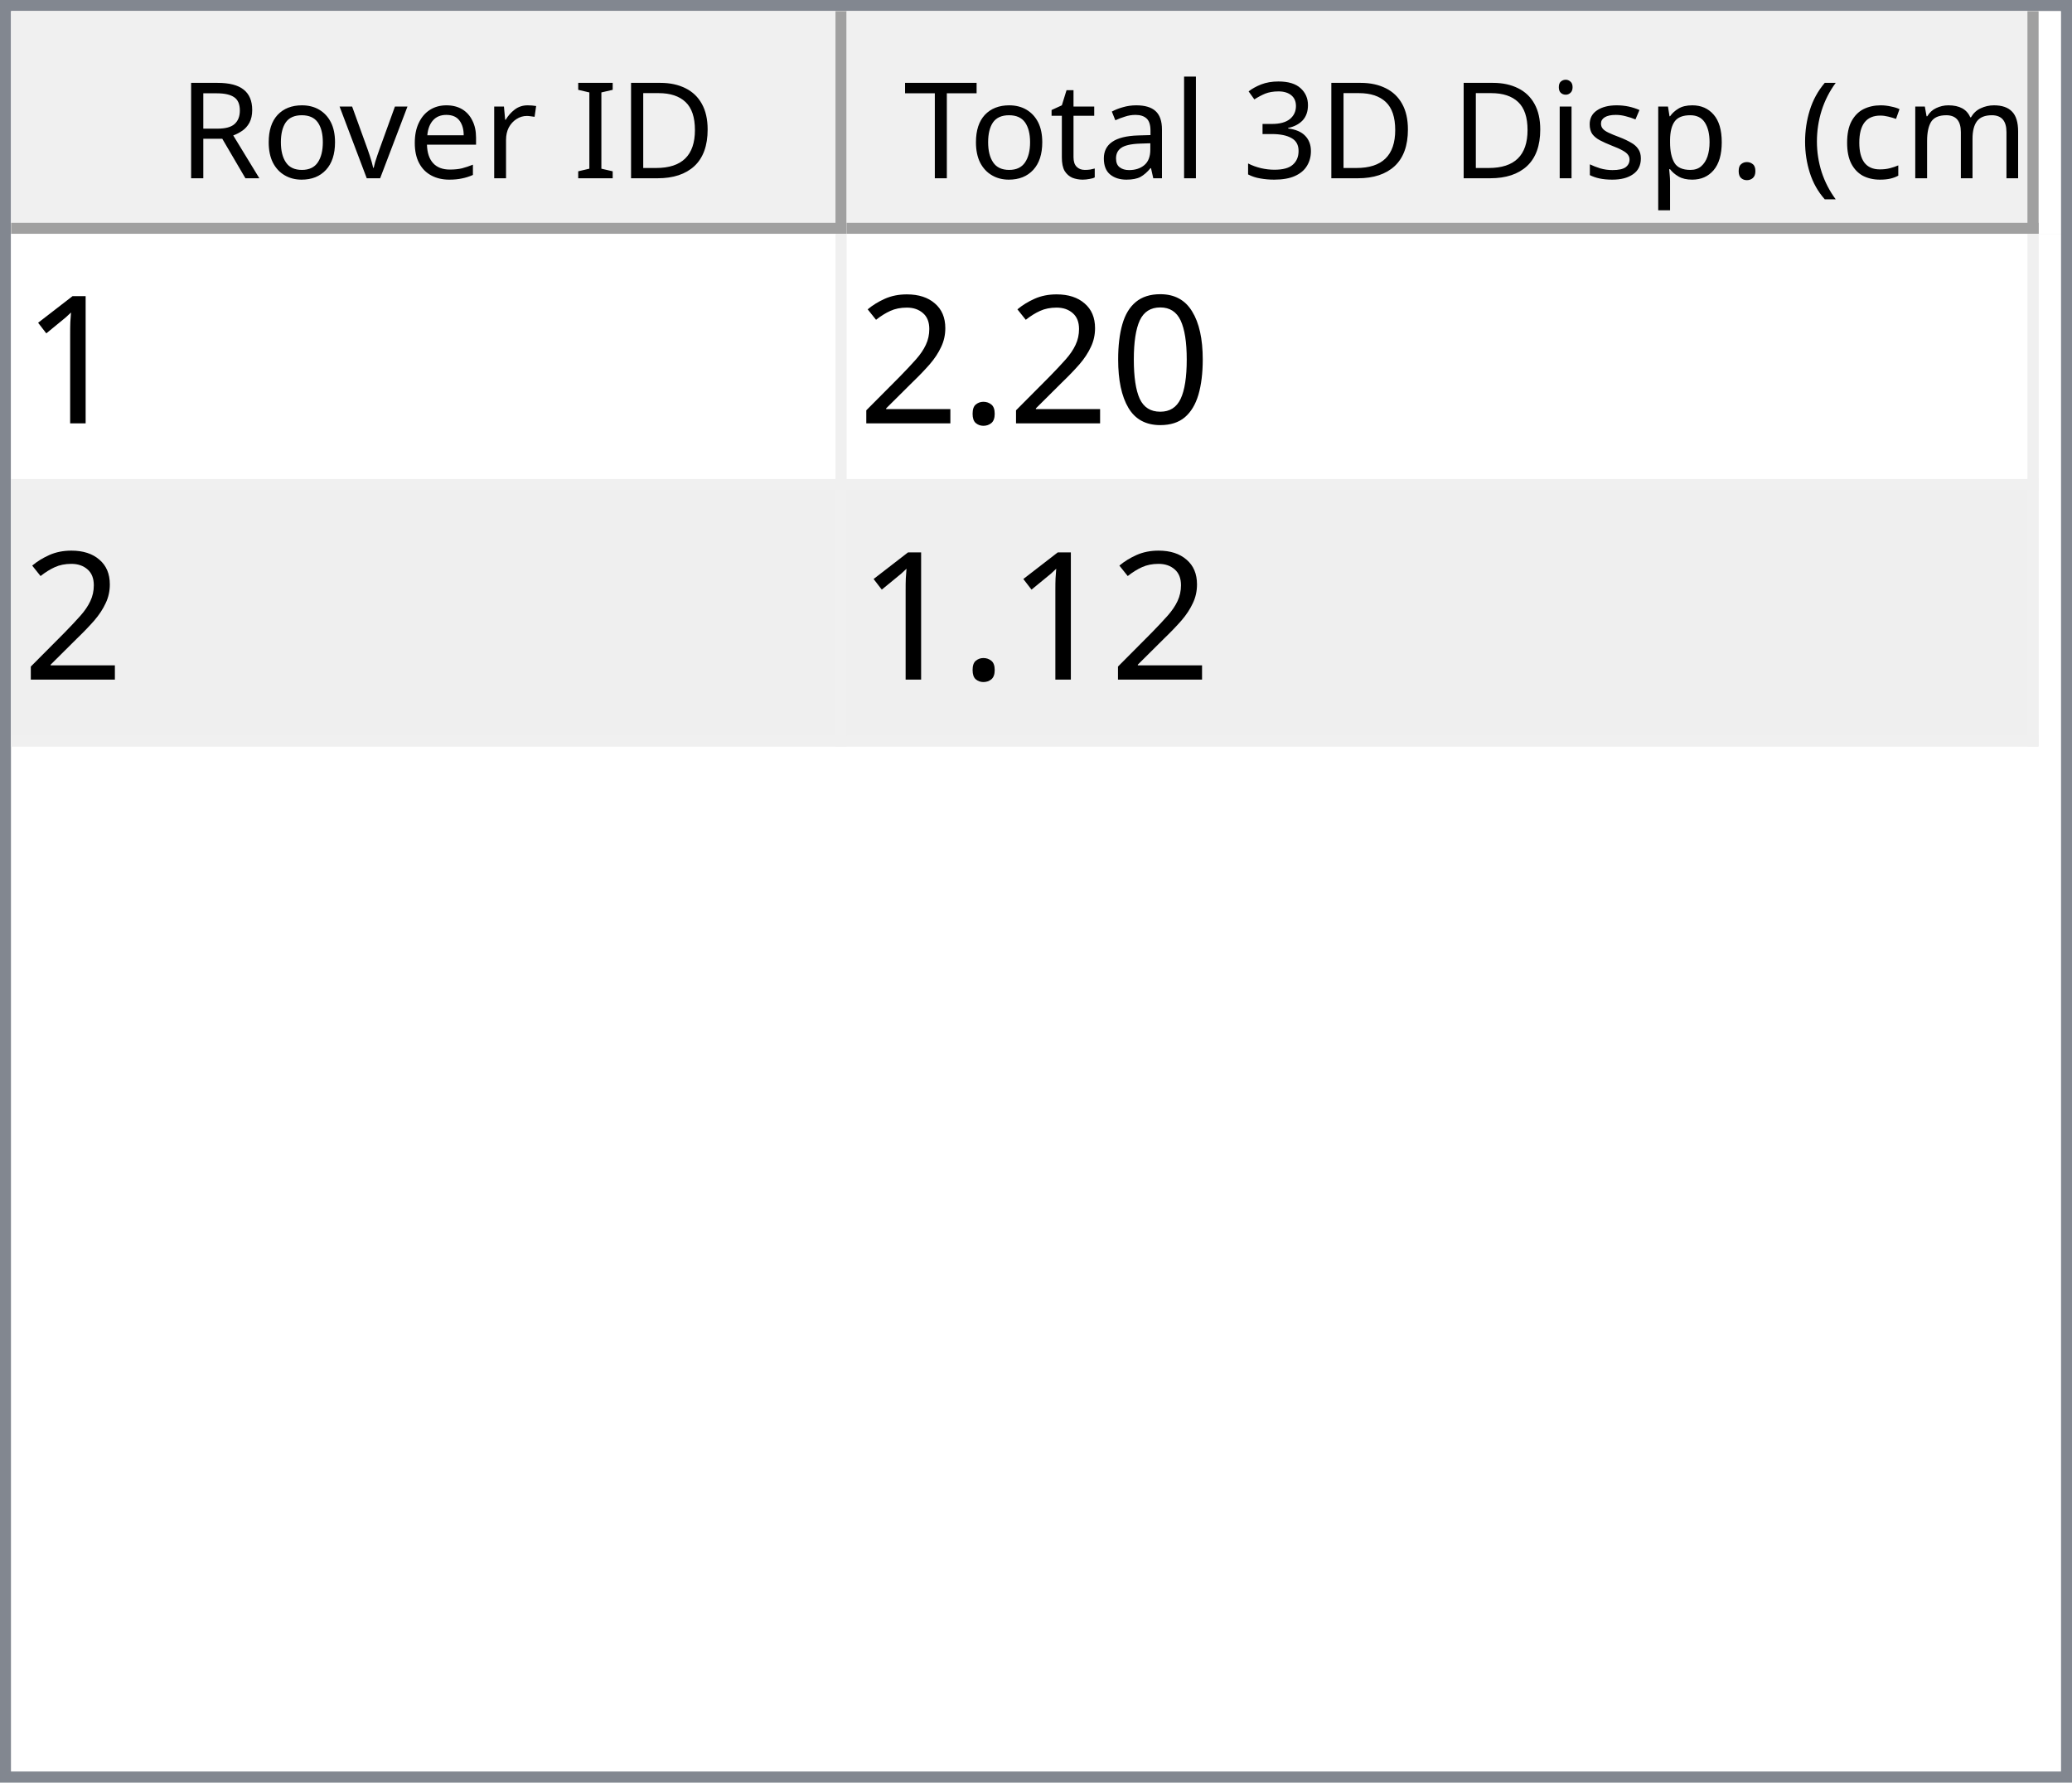
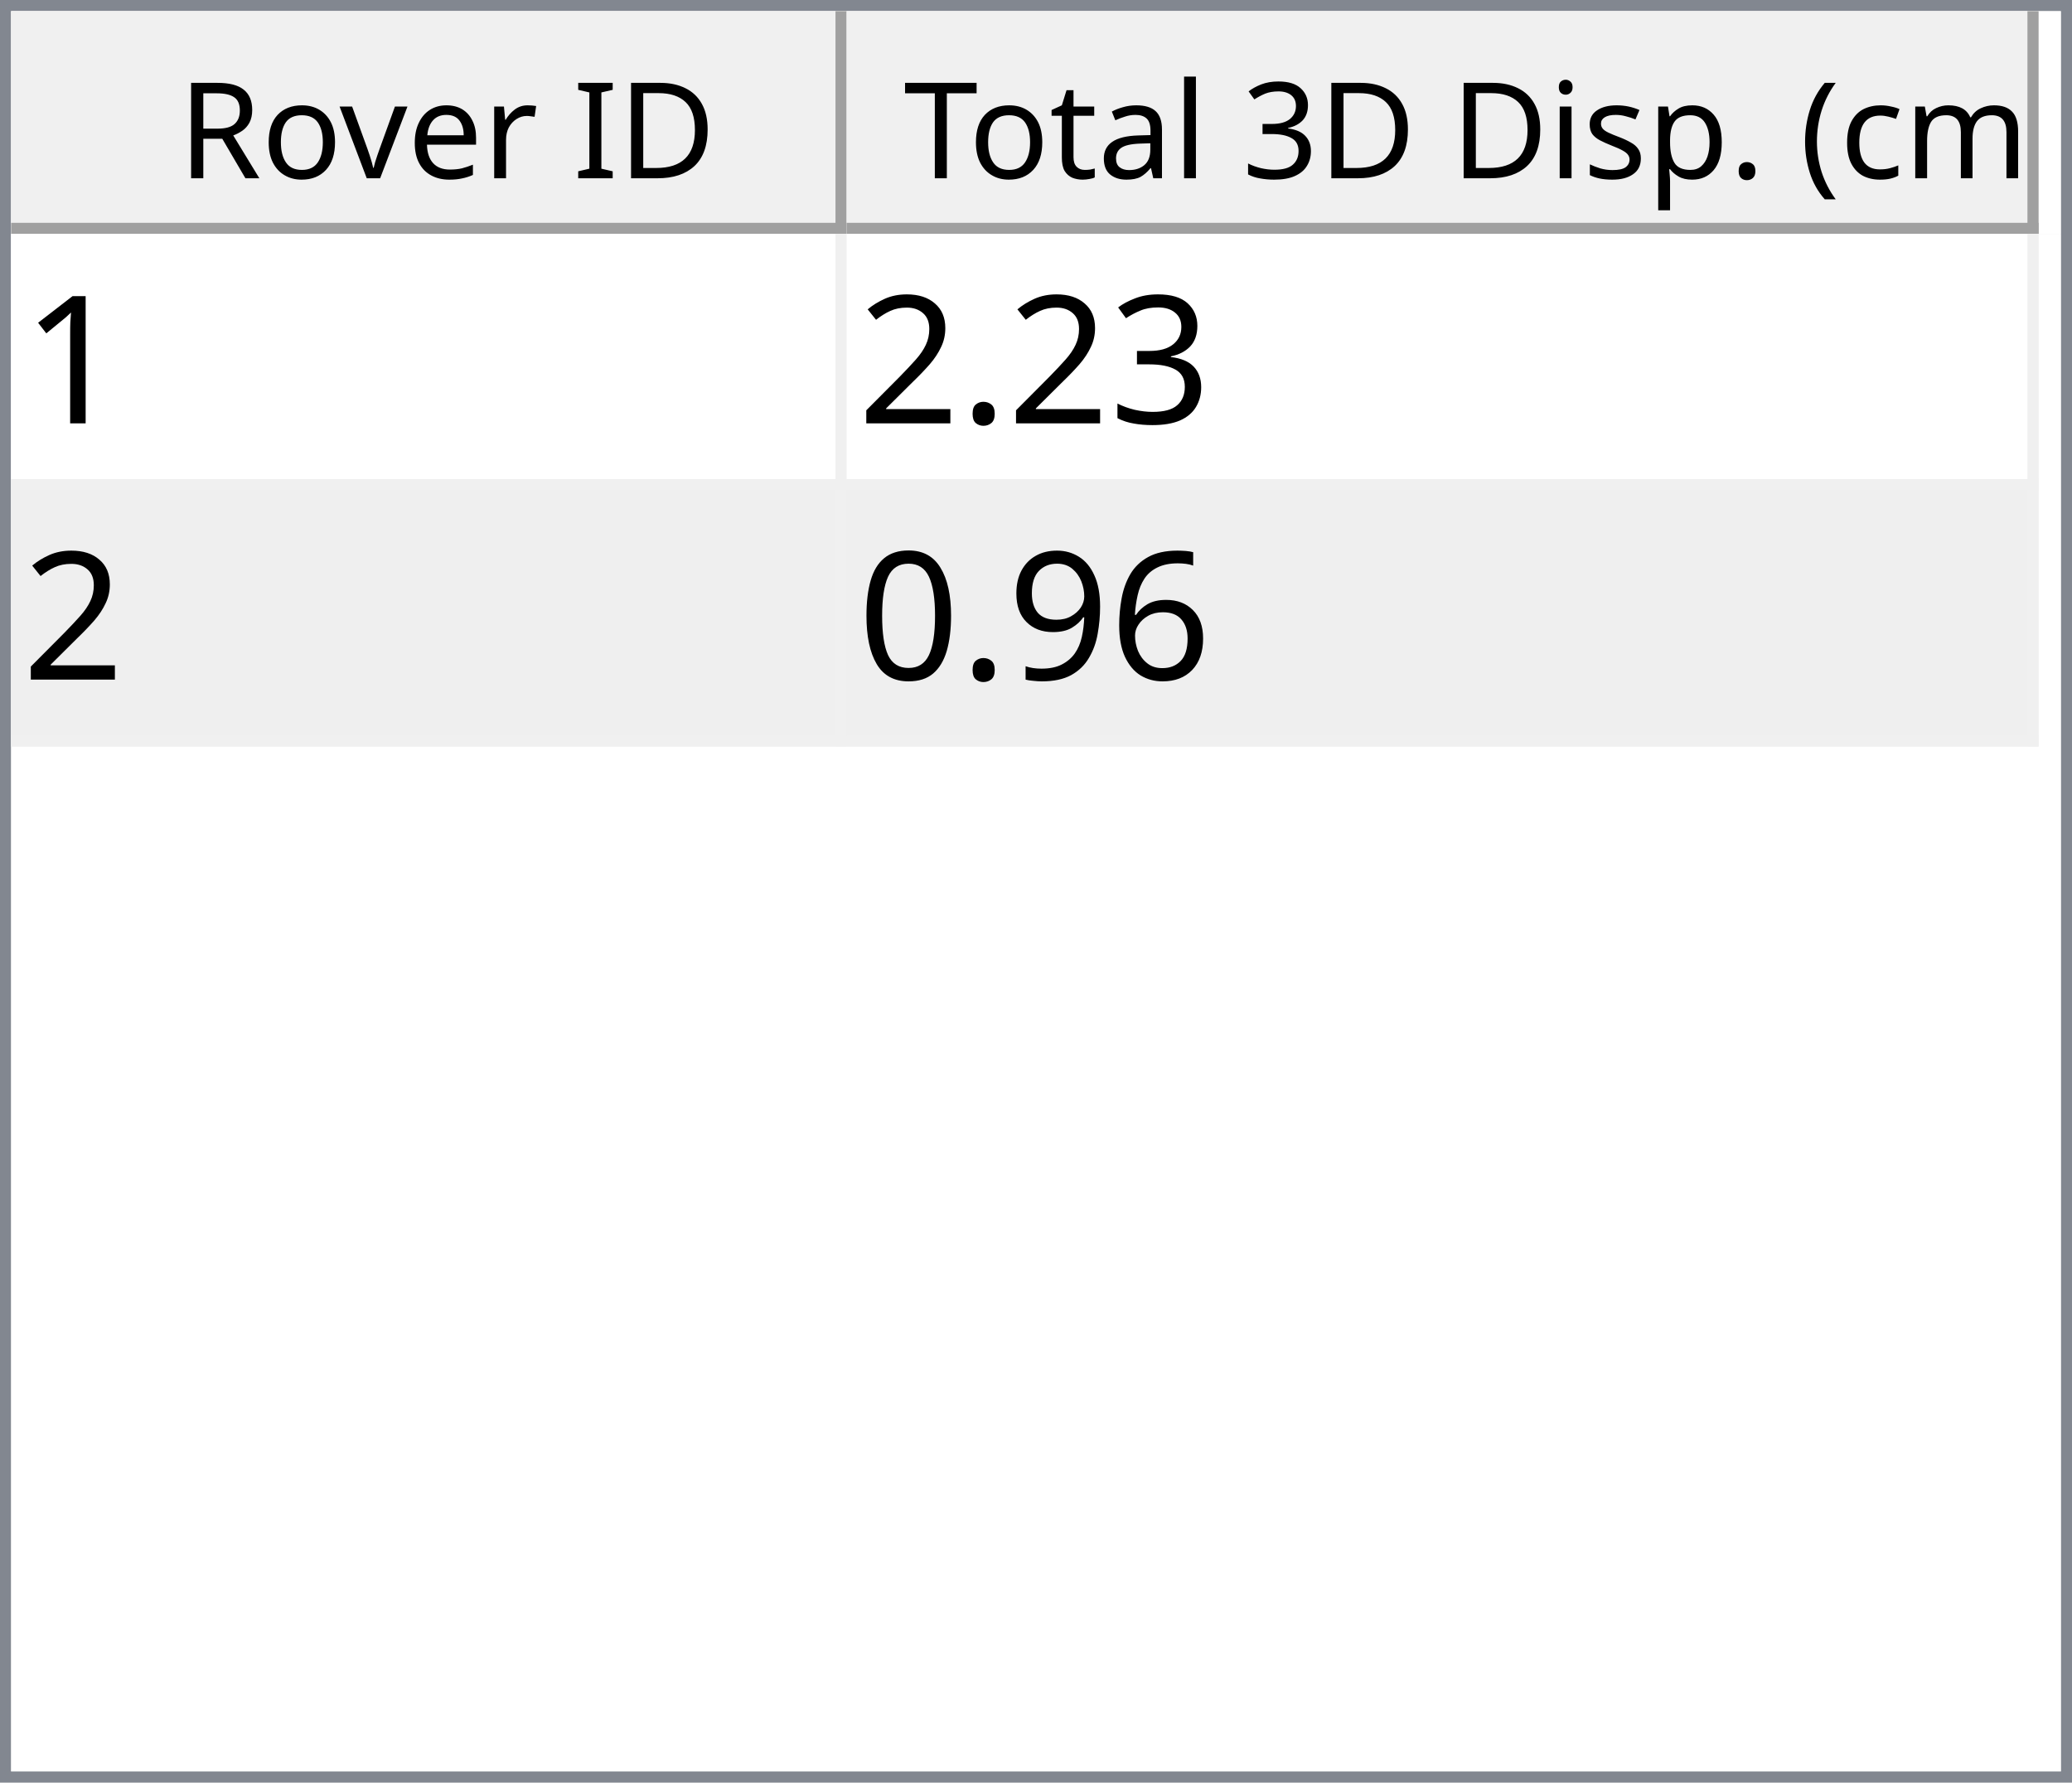
<svg xmlns="http://www.w3.org/2000/svg" style="fill-opacity:1; color-rendering:auto; color-interpolation:auto; text-rendering:auto; stroke:black; stroke-linecap:square; stroke-miterlimit:10; shape-rendering:auto; stroke-opacity:1; fill:black; stroke-dasharray:none; font-weight:normal; stroke-width:1; font-family:'Dialog'; font-style:normal; stroke-linejoin:miter; font-size:12px; stroke-dashoffset:0; image-rendering:auto;" width="186" height="160">
  <defs id="genericDefs" />
  <g>
    <defs id="defs1">
      <clipPath clipPathUnits="userSpaceOnUse" id="clipPath1">
        <path d="M0 0 L186 0 L186 160 L0 160 L0 0 Z" />
      </clipPath>
      <clipPath clipPathUnits="userSpaceOnUse" id="clipPath2">
        <path d="M0 0 L0 160 L186 160 L186 0 Z" />
      </clipPath>
      <clipPath clipPathUnits="userSpaceOnUse" id="clipPath3">
        <path d="M0 0 L0 20 L184 20 L184 0 Z" />
      </clipPath>
      <clipPath clipPathUnits="userSpaceOnUse" id="clipPath4">
        <path d="M0 0 L0 20 L75 20 L75 0 Z" />
      </clipPath>
      <clipPath clipPathUnits="userSpaceOnUse" id="clipPath5">
        <path d="M1 1 L1 19 L74 19 L74 1 Z" />
      </clipPath>
      <clipPath clipPathUnits="userSpaceOnUse" id="clipPath6">
        <path d="M0 0 L0 18 L73 18 L73 0 Z" />
      </clipPath>
      <clipPath clipPathUnits="userSpaceOnUse" id="clipPath7">
        <path d="M-0.5 -0.5 L-0.5 19.5 L74.5 19.5 L74.5 -0.5 Z" />
      </clipPath>
      <clipPath clipPathUnits="userSpaceOnUse" id="clipPath8">
        <path d="M0 0 L0 20 L107 20 L107 0 Z" />
      </clipPath>
      <clipPath clipPathUnits="userSpaceOnUse" id="clipPath9">
        <path d="M1 1 L1 19 L106 19 L106 1 Z" />
      </clipPath>
      <clipPath clipPathUnits="userSpaceOnUse" id="clipPath10">
        <path d="M0 0 L0 18 L105 18 L105 0 Z" />
      </clipPath>
      <clipPath clipPathUnits="userSpaceOnUse" id="clipPath11">
        <path d="M-0.5 -0.5 L-0.5 19.5 L106.5 19.5 L106.5 -0.5 Z" />
      </clipPath>
      <clipPath clipPathUnits="userSpaceOnUse" id="clipPath12">
        <path d="M0 0 L0 138 L184 138 L184 0 Z" />
      </clipPath>
      <clipPath clipPathUnits="userSpaceOnUse" id="clipPath13">
        <path d="M0 0 L0 46 L182 46 L182 0 Z" />
      </clipPath>
      <clipPath clipPathUnits="userSpaceOnUse" id="clipPath14">
        <path d="M-0.5 -0.5 L-0.5 45.5 L181.5 45.5 L181.5 -0.5 Z" />
      </clipPath>
      <clipPath clipPathUnits="userSpaceOnUse" id="clipPath15">
        <path d="M0 0 L0 22 L74 22 L74 0 Z" />
      </clipPath>
      <clipPath clipPathUnits="userSpaceOnUse" id="clipPath16">
        <path d="M0 0 L0 22 L106 22 L106 0 Z" />
      </clipPath>
      <font horiz-adv-x="64.551" id="font1">
        <font-face ascent="107.91" descent="25.098" units-per-em="100" style="font-style:normal; font-family:Segoe UI; font-weight:normal;" />
        <missing-glyph horiz-adv-x="64.551" d="M8.109 0 L8.109 68.266 L56.453 68.266 L56.453 0 L8.109 0 ZM15.328 7.234 L49.219 7.234 L49.219 61.031 L15.328 61.031 L15.328 7.234 Z" />
        <glyph unicode="D" horiz-adv-x="70.117" d="M9.188 0 L9.188 70.016 L28.516 70.016 Q65.531 70.016 65.531 35.891 Q65.531 19.672 55.25 9.836 Q44.969 0 27.734 0 L9.188 0 ZM17.391 62.594 L17.391 7.422 L27.828 7.422 Q41.609 7.422 49.273 14.797 Q56.938 22.172 56.938 35.688 Q56.938 62.594 28.328 62.594 L17.391 62.594 Z" />
        <glyph unicode="I" horiz-adv-x="26.611" d="M17.391 0 L9.188 0 L9.188 70.016 L17.391 70.016 L17.391 0 Z" />
        <glyph unicode=" " horiz-adv-x="27.393" d="" />
        <glyph unicode="r" horiz-adv-x="34.766" d="M34.188 41.891 Q32.078 43.5 28.125 43.5 Q23 43.5 19.555 38.672 Q16.109 33.844 16.109 25.484 L16.109 0 L8.109 0 L8.109 50 L16.109 50 L16.109 39.703 L16.312 39.703 Q18.016 44.969 21.531 47.922 Q25.047 50.875 29.391 50.875 Q32.516 50.875 34.188 50.203 L34.188 41.891 Z" />
        <glyph unicode="e" horiz-adv-x="52.295" d="M48.297 23 L12.984 23 Q13.188 14.656 17.484 10.109 Q21.781 5.562 29.297 5.562 Q37.75 5.562 44.828 11.141 L44.828 3.609 Q38.234 -1.172 27.391 -1.172 Q16.797 -1.172 10.742 5.641 Q4.688 12.453 4.688 24.812 Q4.688 36.469 11.305 43.82 Q17.922 51.172 27.734 51.172 Q37.547 51.172 42.922 44.828 Q48.297 38.484 48.297 27.203 L48.297 23 ZM40.094 29.781 Q40.047 36.719 36.75 40.578 Q33.453 44.438 27.594 44.438 Q21.922 44.438 17.969 40.383 Q14.016 36.328 13.094 29.781 L40.094 29.781 Z" />
        <glyph unicode="v" horiz-adv-x="47.9" d="M47.406 50 L27.484 0 L19.625 0 L0.688 50 L9.469 50 L22.172 13.672 Q23.578 9.672 23.922 6.688 L24.125 6.688 Q24.609 10.453 25.688 13.484 L38.969 50 L47.406 50 Z" />
        <glyph unicode="o" horiz-adv-x="58.594" d="M29 -1.172 Q17.922 -1.172 11.305 5.836 Q4.688 12.844 4.688 24.422 Q4.688 37.016 11.57 44.094 Q18.453 51.172 30.172 51.172 Q41.359 51.172 47.633 44.289 Q53.906 37.406 53.906 25.203 Q53.906 13.234 47.141 6.031 Q40.375 -1.172 29 -1.172 ZM29.594 44.438 Q21.875 44.438 17.383 39.188 Q12.891 33.938 12.891 24.703 Q12.891 15.828 17.43 10.695 Q21.969 5.562 29.594 5.562 Q37.359 5.562 41.531 10.594 Q45.703 15.625 45.703 24.906 Q45.703 34.281 41.531 39.359 Q37.359 44.438 29.594 44.438 Z" />
        <glyph unicode="R" horiz-adv-x="59.814" d="M59.375 0 L49.609 0 L37.891 19.625 Q36.281 22.359 34.766 24.289 Q33.25 26.219 31.664 27.438 Q30.078 28.656 28.25 29.219 Q26.422 29.781 24.125 29.781 L17.391 29.781 L17.391 0 L9.188 0 L9.188 70.016 L30.078 70.016 Q34.672 70.016 38.555 68.867 Q42.438 67.719 45.289 65.375 Q48.141 63.031 49.758 59.547 Q51.375 56.062 51.375 51.375 Q51.375 47.703 50.273 44.656 Q49.172 41.609 47.148 39.211 Q45.125 36.812 42.266 35.133 Q39.406 33.453 35.844 32.516 L35.844 32.328 Q37.594 31.547 38.891 30.547 Q40.188 29.547 41.359 28.18 Q42.531 26.812 43.68 25.078 Q44.828 23.344 46.234 21.047 L59.375 0 ZM17.391 62.594 L17.391 37.203 L28.516 37.203 Q31.594 37.203 34.203 38.133 Q36.812 39.062 38.719 40.797 Q40.625 42.531 41.703 45.047 Q42.781 47.562 42.781 50.688 Q42.781 56.297 39.141 59.445 Q35.5 62.594 28.609 62.594 L17.391 62.594 Z" />
        <glyph unicode=")" horiz-adv-x="30.176" d="M8.297 -15.922 L1.172 -15.922 Q16.406 2.344 16.406 26.812 Q16.406 51.469 1.078 70.016 L8.297 70.016 Q23.531 52.156 23.531 26.703 Q23.531 1.375 8.297 -15.922 Z" />
        <glyph unicode="m" horiz-adv-x="86.133" d="M79.109 0 L71.094 0 L71.094 28.719 Q71.094 37.016 68.531 40.727 Q65.969 44.438 59.906 44.438 Q54.781 44.438 51.195 39.75 Q47.609 35.062 47.609 28.516 L47.609 0 L39.594 0 L39.594 29.688 Q39.594 44.438 28.219 44.438 Q22.953 44.438 19.531 40.016 Q16.109 35.594 16.109 28.516 L16.109 0 L8.109 0 L8.109 50 L16.109 50 L16.109 42.094 L16.312 42.094 Q21.625 51.172 31.844 51.172 Q36.969 51.172 40.773 48.312 Q44.578 45.453 46 40.828 Q51.562 51.172 62.594 51.172 Q79.109 51.172 79.109 30.812 L79.109 0 Z" />
        <glyph unicode="c" horiz-adv-x="46.191" d="M42.188 2.297 Q36.422 -1.172 28.516 -1.172 Q17.828 -1.172 11.258 5.789 Q4.688 12.75 4.688 23.828 Q4.688 36.188 11.766 43.68 Q18.844 51.172 30.672 51.172 Q37.25 51.172 42.281 48.734 L42.281 40.531 Q36.719 44.438 30.375 44.438 Q22.703 44.438 17.797 38.945 Q12.891 33.453 12.891 24.516 Q12.891 15.719 17.508 10.641 Q22.125 5.562 29.891 5.562 Q36.422 5.562 42.188 9.906 L42.188 2.297 Z" />
        <glyph unicode="(" horiz-adv-x="30.176" d="M29.109 -15.922 L21.969 -15.922 Q6.844 1.375 6.844 26.703 Q6.844 52.156 21.969 70.016 L29.203 70.016 Q13.875 51.469 13.875 26.812 Q13.875 2.344 29.109 -15.922 Z" />
        <glyph unicode="." horiz-adv-x="21.68" d="M10.891 -1.078 Q8.641 -1.078 7.055 0.539 Q5.469 2.156 5.469 4.391 Q5.469 6.641 7.055 8.273 Q8.641 9.906 10.891 9.906 Q13.188 9.906 14.797 8.273 Q16.406 6.641 16.406 4.391 Q16.406 2.156 14.797 0.539 Q13.188 -1.078 10.891 -1.078 Z" />
        <glyph unicode="p" horiz-adv-x="58.789" d="M16.312 7.234 L16.109 7.234 L16.109 -23 L8.109 -23 L8.109 50 L16.109 50 L16.109 41.219 L16.312 41.219 Q22.219 51.172 33.594 51.172 Q43.266 51.172 48.688 44.461 Q54.109 37.75 54.109 26.469 Q54.109 13.922 48 6.375 Q41.891 -1.172 31.297 -1.172 Q21.578 -1.172 16.312 7.234 ZM16.109 27.391 L16.109 20.406 Q16.109 14.203 20.141 9.883 Q24.172 5.562 30.375 5.562 Q37.641 5.562 41.773 11.133 Q45.906 16.703 45.906 26.609 Q45.906 34.969 42.047 39.703 Q38.188 44.438 31.594 44.438 Q24.609 44.438 20.359 39.578 Q16.109 34.719 16.109 27.391 Z" />
        <glyph unicode="s" horiz-adv-x="42.432" d="M5.078 1.812 L5.078 10.406 Q11.625 5.562 19.484 5.562 Q30.031 5.562 30.031 12.594 Q30.031 14.594 29.125 15.992 Q28.219 17.391 26.68 18.461 Q25.141 19.531 23.07 20.383 Q21 21.234 18.609 22.172 Q15.281 23.484 12.766 24.828 Q10.25 26.172 8.57 27.859 Q6.891 29.547 6.031 31.695 Q5.172 33.844 5.172 36.719 Q5.172 40.234 6.789 42.945 Q8.406 45.656 11.086 47.484 Q13.766 49.312 17.211 50.242 Q20.656 51.172 24.312 51.172 Q30.812 51.172 35.938 48.922 L35.938 40.828 Q30.422 44.438 23.25 44.438 Q21 44.438 19.195 43.922 Q17.391 43.406 16.094 42.477 Q14.797 41.547 14.086 40.258 Q13.375 38.969 13.375 37.406 Q13.375 35.453 14.086 34.133 Q14.797 32.812 16.164 31.789 Q17.531 30.766 19.484 29.938 Q21.438 29.109 23.922 28.125 Q27.25 26.859 29.883 25.516 Q32.516 24.172 34.375 22.484 Q36.234 20.797 37.234 18.602 Q38.234 16.406 38.234 13.375 Q38.234 9.672 36.602 6.938 Q34.969 4.203 32.234 2.398 Q29.5 0.594 25.93 -0.289 Q22.359 -1.172 18.453 -1.172 Q10.75 -1.172 5.078 1.812 Z" />
        <glyph unicode="i" horiz-adv-x="24.219" d="M12.203 62.703 Q10.062 62.703 8.547 64.164 Q7.031 65.625 7.031 67.875 Q7.031 70.125 8.547 71.609 Q10.062 73.094 12.203 73.094 Q14.406 73.094 15.945 71.609 Q17.484 70.125 17.484 67.875 Q17.484 65.719 15.945 64.211 Q14.406 62.703 12.203 62.703 ZM16.109 0 L8.109 0 L8.109 50 L16.109 50 L16.109 0 Z" />
        <glyph unicode="3" horiz-adv-x="53.906" d="M46.531 19.828 Q46.531 15.094 44.75 11.211 Q42.969 7.328 39.719 4.57 Q36.469 1.812 31.93 0.297 Q27.391 -1.219 21.922 -1.219 Q11.922 -1.219 6 2.594 L6 11.188 Q13.094 5.609 22.219 5.609 Q25.875 5.609 28.828 6.539 Q31.781 7.469 33.906 9.227 Q36.031 10.984 37.18 13.477 Q38.328 15.969 38.328 19.094 Q38.328 32.812 18.797 32.812 L12.984 32.812 L12.984 39.594 L18.5 39.594 Q35.797 39.594 35.797 52.484 Q35.797 64.406 22.609 64.406 Q15.188 64.406 8.688 59.422 L8.688 67.188 Q15.375 71.188 24.609 71.188 Q29 71.188 32.57 69.969 Q36.141 68.75 38.68 66.555 Q41.219 64.359 42.609 61.281 Q44 58.203 44 54.5 Q44 40.672 30.031 36.719 L30.031 36.531 Q33.594 36.141 36.625 34.797 Q39.656 33.453 41.852 31.305 Q44.047 29.156 45.289 26.25 Q46.531 23.344 46.531 19.828 Z" />
        <glyph unicode="l" horiz-adv-x="24.219" d="M16.109 0 L8.109 0 L8.109 74.031 L16.109 74.031 L16.109 0 Z" />
        <glyph unicode="a" horiz-adv-x="50.879" d="M43.891 0 L35.891 0 L35.891 7.812 L35.688 7.812 Q30.469 -1.172 20.312 -1.172 Q12.844 -1.172 8.617 2.781 Q4.391 6.734 4.391 13.281 Q4.391 27.297 20.906 29.594 L35.891 31.688 Q35.891 44.438 25.594 44.438 Q16.547 44.438 9.281 38.281 L9.281 46.484 Q16.656 51.172 26.266 51.172 Q43.891 51.172 43.891 32.516 L43.891 0 ZM35.891 25.297 L23.828 23.641 Q18.266 22.859 15.43 20.875 Q12.594 18.891 12.594 13.875 Q12.594 10.203 15.211 7.883 Q17.828 5.562 22.172 5.562 Q28.125 5.562 32.008 9.742 Q35.891 13.922 35.891 20.312 L35.891 25.297 Z" />
        <glyph unicode="t" horiz-adv-x="33.887" d="M31.297 0.484 Q28.469 -1.078 23.828 -1.078 Q10.688 -1.078 10.688 13.578 L10.688 43.172 L2.094 43.172 L2.094 50 L10.688 50 L10.688 62.203 L18.703 64.797 L18.703 50 L31.297 50 L31.297 43.172 L18.703 43.172 L18.703 14.984 Q18.703 9.969 20.414 7.82 Q22.125 5.672 26.078 5.672 Q29.109 5.672 31.297 7.328 L31.297 0.484 Z" />
        <glyph unicode="T" horiz-adv-x="52.393" d="M50.594 62.594 L30.375 62.594 L30.375 0 L22.172 0 L22.172 62.594 L2 62.594 L2 70.016 L50.594 70.016 L50.594 62.594 Z" />
      </font>
      <font horiz-adv-x="75.0" id="font2">
        <font-face ascent="100.537" descent="21.973" units-per-em="100" style="font-style:normal; font-family:sans-serif; font-weight:normal;" />
        <missing-glyph horiz-adv-x="75.0" d="M12.5 0 L12.5 62.5 L62.5 62.5 L62.5 0 L12.5 0 ZM14.062 1.562 L60.938 1.562 L60.938 60.938 L14.062 60.938 L14.062 1.562 Z" />
        <glyph unicode="1" horiz-adv-x="55.615" d="M37.25 0 L28.469 0 L28.469 56 Q25.297 52.984 20.141 49.953 Q14.984 46.922 10.891 45.406 L10.891 53.906 Q18.266 57.375 23.781 62.305 Q29.297 67.234 31.594 71.875 L37.25 71.875 L37.25 0 Z" />
-         <glyph unicode="0" horiz-adv-x="55.615" d="M4.156 35.297 Q4.156 48 6.766 55.742 Q9.375 63.484 14.523 67.68 Q19.672 71.875 27.484 71.875 Q33.25 71.875 37.594 69.555 Q41.938 67.234 44.773 62.867 Q47.609 58.5 49.219 52.227 Q50.828 45.953 50.828 35.297 Q50.828 22.703 48.242 14.969 Q45.656 7.234 40.508 3.008 Q35.359 -1.219 27.484 -1.219 Q17.141 -1.219 11.234 6.203 Q4.156 15.141 4.156 35.297 ZM13.188 35.297 Q13.188 17.672 17.312 11.836 Q21.438 6 27.484 6 Q33.547 6 37.672 11.859 Q41.797 17.719 41.797 35.297 Q41.797 52.984 37.672 58.789 Q33.547 64.594 27.391 64.594 Q21.344 64.594 17.719 59.469 Q13.188 52.938 13.188 35.297 Z" />
+         <glyph unicode="3" horiz-adv-x="55.615" d="M4.203 18.891 L12.984 20.062 Q14.5 12.594 18.141 9.297 Q21.781 6 27 6 Q33.203 6 37.477 10.297 Q41.75 14.594 41.75 20.953 Q41.75 27 37.797 30.93 Q33.844 34.859 27.734 34.859 Q25.25 34.859 21.531 33.891 L22.516 41.609 Q23.391 41.5 23.922 41.5 Q29.547 41.5 34.039 44.43 Q38.531 47.359 38.531 53.469 Q38.531 58.297 35.258 61.477 Q31.984 64.656 26.812 64.656 Q21.688 64.656 18.266 61.43 Q14.844 58.203 13.875 51.766 L5.078 53.328 Q6.688 62.156 12.398 67.016 Q18.109 71.875 26.609 71.875 Q32.469 71.875 37.398 69.359 Q42.328 66.844 44.945 62.5 Q47.562 58.156 47.562 53.266 Q47.562 48.641 45.07 44.828 Q42.578 41.016 37.703 38.766 Q44.047 37.312 47.562 32.695 Q51.078 28.078 51.078 21.141 Q51.078 11.766 44.242 5.25 Q37.406 -1.266 26.953 -1.266 Q17.531 -1.266 11.305 4.352 Q5.078 9.969 4.203 18.891 Z" />
        <glyph unicode="." horiz-adv-x="27.783" d="M9.078 0 L9.078 10.016 L19.094 10.016 L19.094 0 L9.078 0 Z" />
        <glyph unicode="2" horiz-adv-x="55.615" d="M50.344 8.453 L50.344 0 L3.031 0 Q2.938 3.172 4.047 6.109 Q5.859 10.938 9.836 15.625 Q13.812 20.312 21.344 26.469 Q33.016 36.031 37.117 41.625 Q41.219 47.219 41.219 52.203 Q41.219 57.422 37.477 61.008 Q33.734 64.594 27.734 64.594 Q21.391 64.594 17.578 60.789 Q13.766 56.984 13.719 50.25 L4.688 51.172 Q5.609 61.281 11.664 66.578 Q17.719 71.875 27.938 71.875 Q38.234 71.875 44.242 66.164 Q50.25 60.453 50.25 52 Q50.25 47.703 48.492 43.555 Q46.734 39.406 42.656 34.812 Q38.578 30.219 29.109 22.219 Q21.188 15.578 18.945 13.211 Q16.703 10.844 15.234 8.453 L50.344 8.453 Z" />
+         <glyph unicode="6" horiz-adv-x="55.615" d="M49.75 54.047 L41.016 53.375 Q39.844 58.547 37.703 60.891 Q34.125 64.656 28.906 64.656 Q24.703 64.656 21.531 62.312 Q17.391 59.281 14.992 53.469 Q12.594 47.656 12.5 36.922 Q15.672 41.75 20.266 44.094 Q24.859 46.438 29.891 46.438 Q38.672 46.438 44.852 39.969 Q51.031 33.5 51.031 23.25 Q51.031 16.5 48.125 10.719 Q45.219 4.938 40.141 1.859 Q35.062 -1.219 28.609 -1.219 Q17.625 -1.219 10.695 6.859 Q3.766 14.938 3.766 33.5 Q3.766 54.25 11.422 63.672 Q18.109 71.875 29.438 71.875 Q37.891 71.875 43.289 67.141 Q48.688 62.406 49.75 54.047 ZM13.875 23.188 Q13.875 18.656 15.797 14.508 Q17.719 10.359 21.188 8.18 Q24.656 6 28.469 6 Q34.031 6 38.039 10.492 Q42.047 14.984 42.047 22.703 Q42.047 30.125 38.086 34.398 Q34.125 38.672 28.125 38.672 Q22.172 38.672 18.023 34.398 Q13.875 30.125 13.875 23.188 Z" />
+         <glyph unicode="9" horiz-adv-x="55.615" d="M5.469 16.547 L13.922 17.328 Q14.984 11.375 18.016 8.688 Q21.047 6 25.781 6 Q29.828 6 32.883 7.859 Q35.938 9.719 37.891 12.82 Q39.844 15.922 41.164 21.195 Q42.484 26.469 42.484 31.938 Q42.484 32.516 42.438 33.688 Q39.797 29.5 35.234 26.883 Q30.672 24.266 25.344 24.266 Q16.453 24.266 10.305 30.711 Q4.156 37.156 4.156 47.703 Q4.156 58.594 10.578 65.234 Q17 71.875 26.656 71.875 Q33.641 71.875 39.43 68.117 Q45.219 64.359 48.219 57.398 Q51.219 50.438 51.219 37.25 Q51.219 23.531 48.242 15.406 Q45.266 7.281 39.383 3.031 Q33.5 -1.219 25.594 -1.219 Q17.188 -1.219 11.867 3.445 Q6.547 8.109 5.469 16.547 ZM41.453 48.141 Q41.453 55.719 37.43 60.156 Q33.406 64.594 27.734 64.594 Q21.875 64.594 17.531 59.812 Q13.188 55.031 13.188 47.406 Q13.188 40.578 17.312 36.305 Q21.438 32.031 27.484 32.031 Q33.594 32.031 37.523 36.305 Q41.453 40.578 41.453 48.141 Z" />
+         <glyph unicode="0" horiz-adv-x="55.615" d="M4.156 35.297 Q4.156 48 6.766 55.742 Q9.375 63.484 14.523 67.68 Q19.672 71.875 27.484 71.875 Q33.25 71.875 37.594 69.555 Q41.938 67.234 44.773 62.867 Q47.609 58.5 49.219 52.227 Q50.828 45.953 50.828 35.297 Q50.828 22.703 48.242 14.969 Q45.656 7.234 40.508 3.008 Q35.359 -1.219 27.484 -1.219 Q17.141 -1.219 11.234 6.203 Q4.156 15.141 4.156 35.297 ZM13.188 35.297 Q13.188 17.672 17.312 11.836 Q21.438 6 27.484 6 Q33.547 6 37.672 11.859 Q41.797 17.719 41.797 35.297 Q41.797 52.984 37.672 58.789 Q33.547 64.594 27.391 64.594 Q21.344 64.594 17.719 59.469 Q13.188 52.938 13.188 35.297 Z" />
      </font>
    </defs>
    <g style="fill:white; stroke:white;">
      <rect x="0" y="0" width="186" style="clip-path:url(#clipPath1); stroke:none;" height="160" />
    </g>
    <g style="fill:white; text-rendering:optimizeSpeed; color-rendering:optimizeSpeed; image-rendering:optimizeSpeed; shape-rendering:crispEdges; stroke:white; color-interpolation:sRGB;">
      <rect x="0" width="186" height="160" y="0" style="stroke:none;" />
      <path style="stroke:none;" d="M0 160 L186 160 L186 0 L0 0 Z" />
    </g>
    <g style="fill:rgb(240,240,240); font-family:'Segoe UI'; stroke:rgb(240,240,240);">
      <rect x="0" y="0" width="186" style="clip-path:url(#clipPath2); stroke:none;" height="160" />
    </g>
    <g style="fill:rgb(130,135,144); font-family:'Segoe UI'; stroke:rgb(130,135,144);">
      <path d="M0 0 L186 0 L186 160 L0 160 L0 0 ZM1 1 L185 1 L185 159 L1 159 L1 1 Z" style="fill-rule:evenodd; clip-path:url(#clipPath2); stroke:none;" />
    </g>
    <g style="fill:white; font-family:'Segoe UI'; stroke:white;" transform="translate(1,1)">
      <rect x="0" y="0" width="184" style="clip-path:url(#clipPath3); stroke:none;" height="20" />
    </g>
    <g style="fill:rgb(240,240,240); font-family:'Segoe UI'; stroke:rgb(240,240,240);" transform="translate(1,1)">
      <rect x="0" y="0" width="75" style="clip-path:url(#clipPath4); stroke:none;" height="20" />
    </g>
    <g style="font-family:'Segoe UI';" transform="translate(2,2)">
      <text x="14" xml:space="preserve" y="14" style="clip-path:url(#clipPath6); stroke:none;">Rover ID</text>
    </g>
    <g style="fill:rgb(160,160,160); font-family:'Segoe UI'; stroke:rgb(160,160,160); stroke-linejoin:bevel;" transform="translate(1.5,1.5)">
      <line x1="74" x2="74" y1="0" style="fill:none; clip-path:url(#clipPath7);" y2="19" />
    </g>
    <g style="fill:rgb(160,160,160); font-family:'Segoe UI'; stroke:rgb(160,160,160); stroke-linejoin:bevel;" transform="matrix(1,0,0,1,1,1) translate(0.5,0.5)">
      <line x1="0" x2="74" y1="19" style="fill:none; clip-path:url(#clipPath7);" y2="19" />
    </g>
    <g style="fill:rgb(240,240,240); font-family:'Segoe UI'; stroke:rgb(240,240,240);" transform="translate(76,1)">
      <rect x="0" y="0" width="107" style="clip-path:url(#clipPath8); stroke:none;" height="20" />
    </g>
    <g style="font-family:'Segoe UI';" transform="translate(77,2)">
      <text x="1" xml:space="preserve" y="14" style="clip-path:url(#clipPath10); stroke:none;"> Total 3D Disp. (cm)</text>
    </g>
    <g style="fill:rgb(160,160,160); font-family:'Segoe UI'; stroke:rgb(160,160,160); stroke-linejoin:bevel;" transform="translate(76.5,1.5)">
      <line x1="106" x2="106" y1="0" style="fill:none; clip-path:url(#clipPath11);" y2="19" />
    </g>
    <g style="fill:rgb(160,160,160); font-family:'Segoe UI'; stroke:rgb(160,160,160); stroke-linejoin:bevel;" transform="matrix(1,0,0,1,76,1) translate(0.5,0.5)">
      <line x1="0" x2="106" y1="19" style="fill:none; clip-path:url(#clipPath11);" y2="19" />
    </g>
    <g style="fill:white; font-family:'Segoe UI'; stroke:white;" transform="translate(1,21)">
      <rect x="0" y="0" width="184" style="clip-path:url(#clipPath12); stroke:none;" height="138" />
    </g>
    <g style="fill:rgb(240,240,240); font-size:16px; font-family:sans-serif; stroke:rgb(240,240,240);" transform="translate(1,21)">
      <rect x="0" y="0" width="182" style="clip-path:url(#clipPath13); stroke:none;" height="46" />
      <line transform="translate(0.5,0.5)" x1="0" x2="181" y1="22" style="clip-path:url(#clipPath14); fill:none; stroke-linejoin:bevel;" y2="22" />
    </g>
    <g transform="matrix(1,0,0,1,1,21) translate(0.5,0.5)" style="fill:rgb(240,240,240); font-size:16px; font-family:sans-serif; stroke:rgb(240,240,240); stroke-linejoin:bevel;">
      <line x1="0" x2="181" y1="45" style="fill:none; clip-path:url(#clipPath14);" y2="45" />
    </g>
    <g transform="matrix(1,0,0,1,1,21) translate(0.5,0.5)" style="fill:rgb(240,240,240); font-size:16px; font-family:sans-serif; stroke:rgb(240,240,240); stroke-linejoin:bevel;">
      <line x1="74" x2="74" y1="0" style="fill:none; clip-path:url(#clipPath14);" y2="45" />
    </g>
    <g transform="matrix(1,0,0,1,1,21) translate(0.5,0.5)" style="fill:rgb(240,240,240); font-size:16px; font-family:sans-serif; stroke:rgb(240,240,240); stroke-linejoin:bevel;">
      <line x1="181" x2="181" y1="0" style="fill:none; clip-path:url(#clipPath14);" y2="45" />
    </g>
    <g style="fill:white; font-size:16px; font-family:sans-serif; stroke:white;" transform="matrix(1,0,0,1,1,21)">
      <rect x="0" y="0" width="74" style="clip-path:url(#clipPath15); stroke:none;" height="22" />
      <text x="1" y="17" style="fill:black; clip-path:url(#clipPath15); stroke:none;" xml:space="preserve">1</text>
    </g>
    <g style="fill:white; font-size:16px; font-family:sans-serif; stroke:white;" transform="matrix(1,0,0,1,1,21) translate(75,0)">
      <rect x="0" y="0" width="106" style="clip-path:url(#clipPath16); stroke:none;" height="22" />
-       <text x="1" y="17" style="fill:black; clip-path:url(#clipPath16); stroke:none;" xml:space="preserve">2.20</text>
+       <text x="1" y="17" style="fill:black; clip-path:url(#clipPath16); stroke:none;" xml:space="preserve">2.23</text>
    </g>
    <g style="fill:rgb(239,239,239); font-size:16px; font-family:sans-serif; stroke:rgb(239,239,239);" transform="matrix(1,0,0,1,1,21) translate(0,23)">
      <rect x="0" y="0" width="74" style="clip-path:url(#clipPath15); stroke:none;" height="22" />
      <text x="1" y="17" style="fill:black; clip-path:url(#clipPath15); stroke:none;" xml:space="preserve">2</text>
    </g>
    <g style="fill:rgb(239,239,239); font-size:16px; font-family:sans-serif; stroke:rgb(239,239,239);" transform="matrix(1,0,0,1,1,21) translate(75,23)">
      <rect x="0" y="0" width="106" style="clip-path:url(#clipPath16); stroke:none;" height="22" />
-       <text x="1" y="17" style="fill:black; clip-path:url(#clipPath16); stroke:none;" xml:space="preserve">1.12</text>
+       <text x="1" y="17" style="fill:black; clip-path:url(#clipPath16); stroke:none;" xml:space="preserve">0.96</text>
    </g>
  </g>
</svg>
